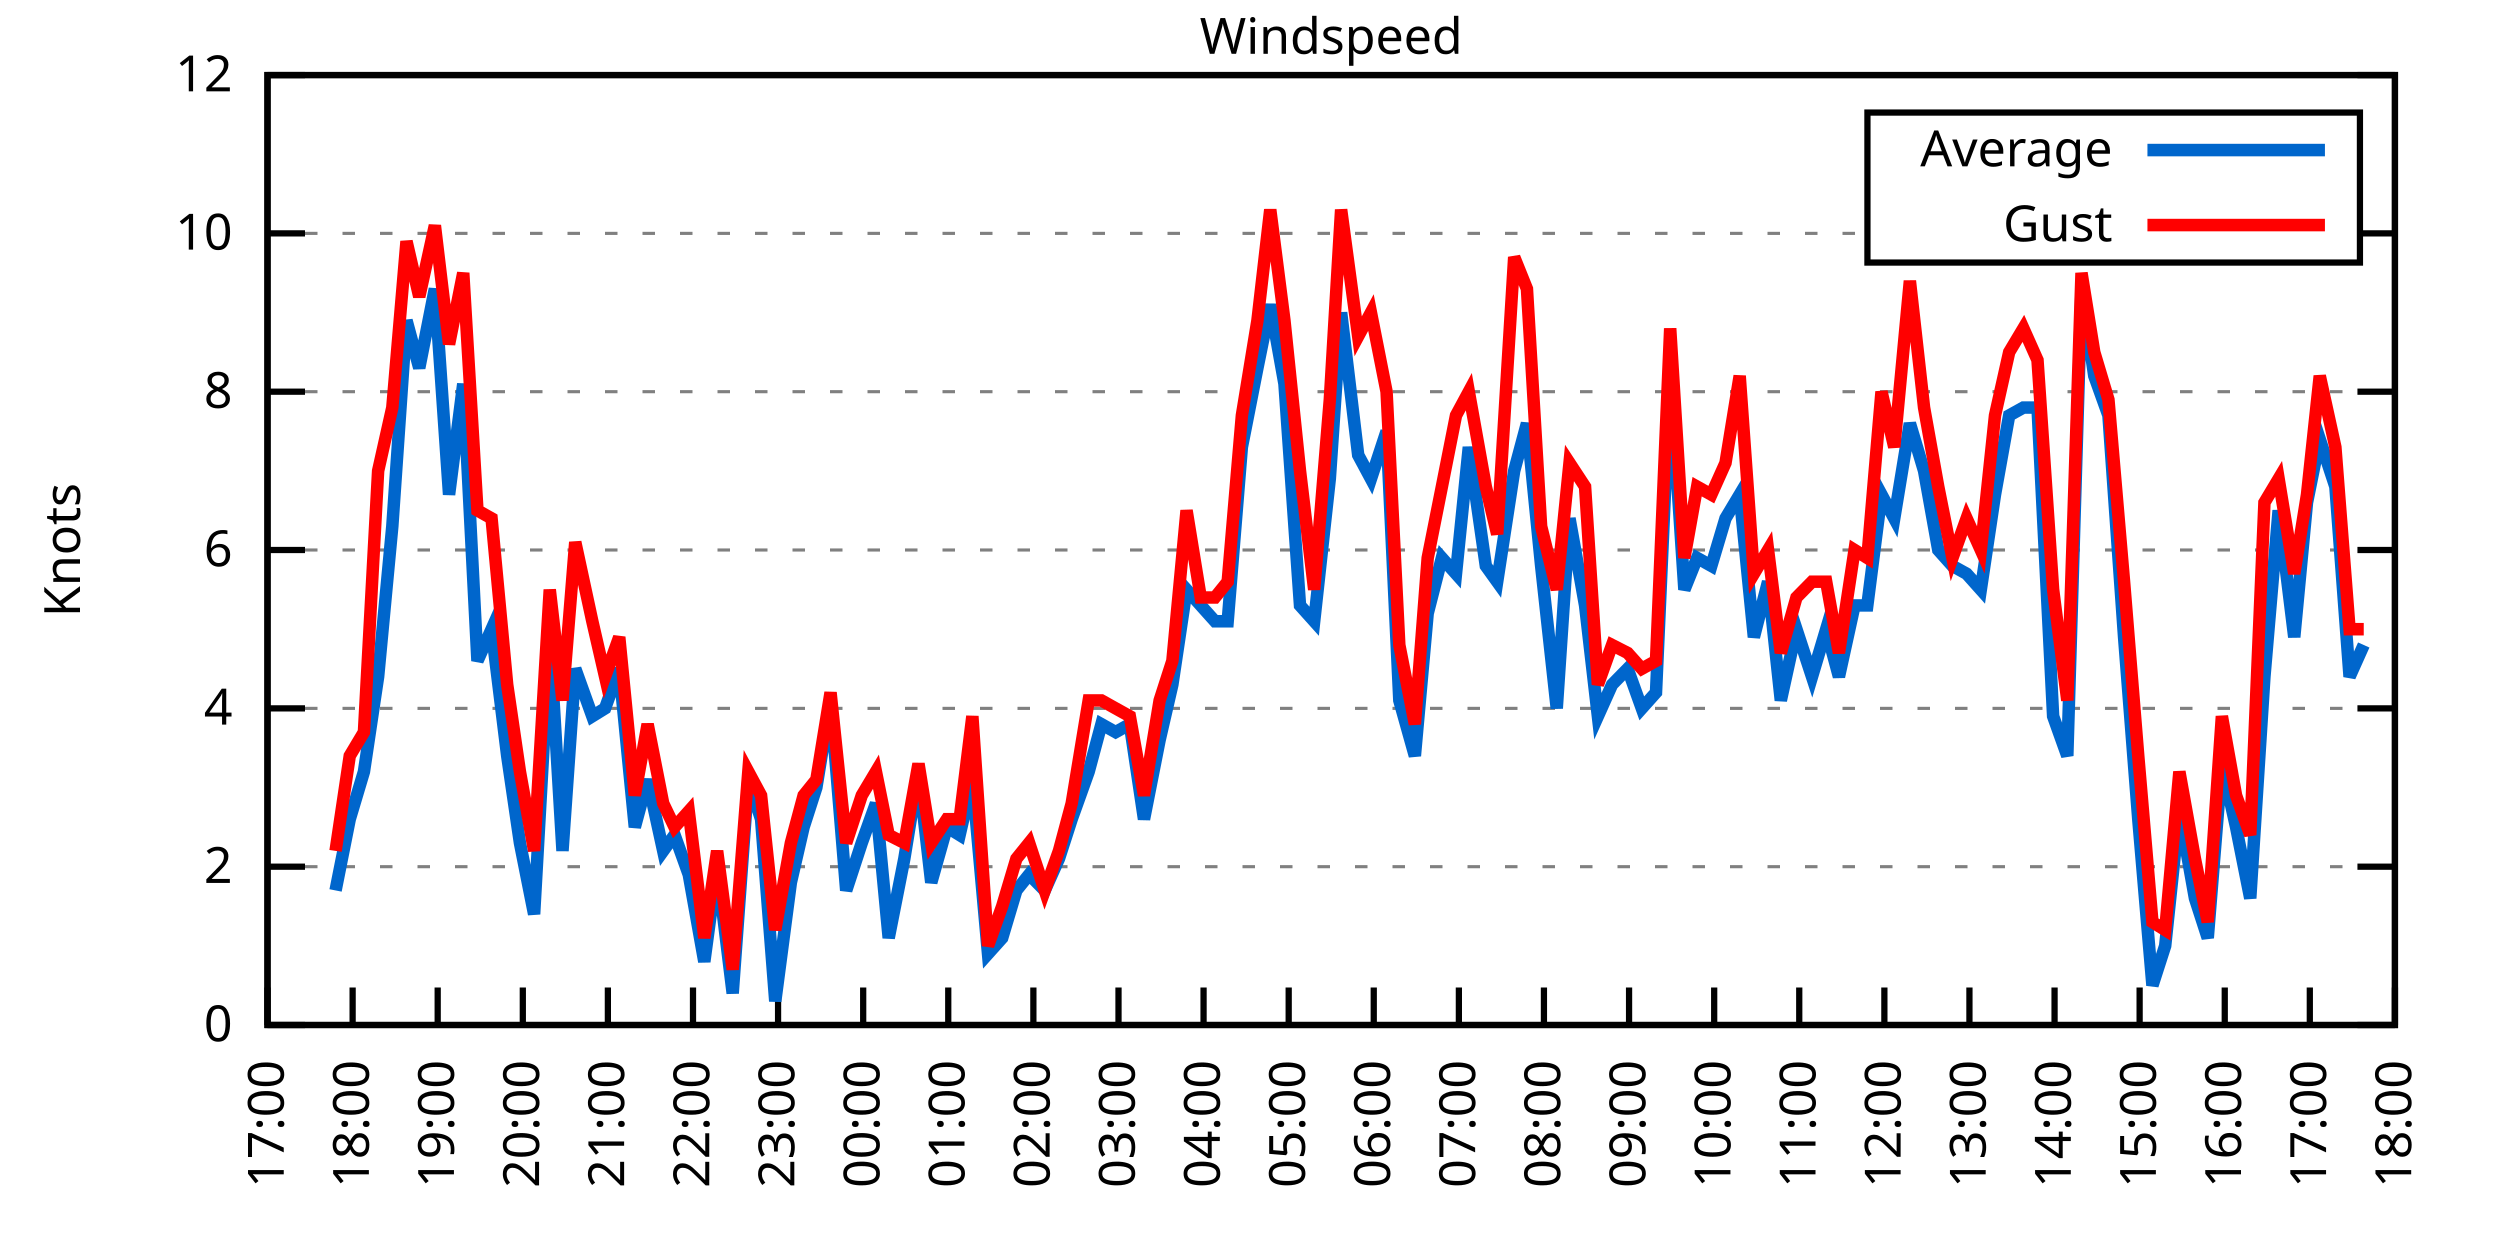
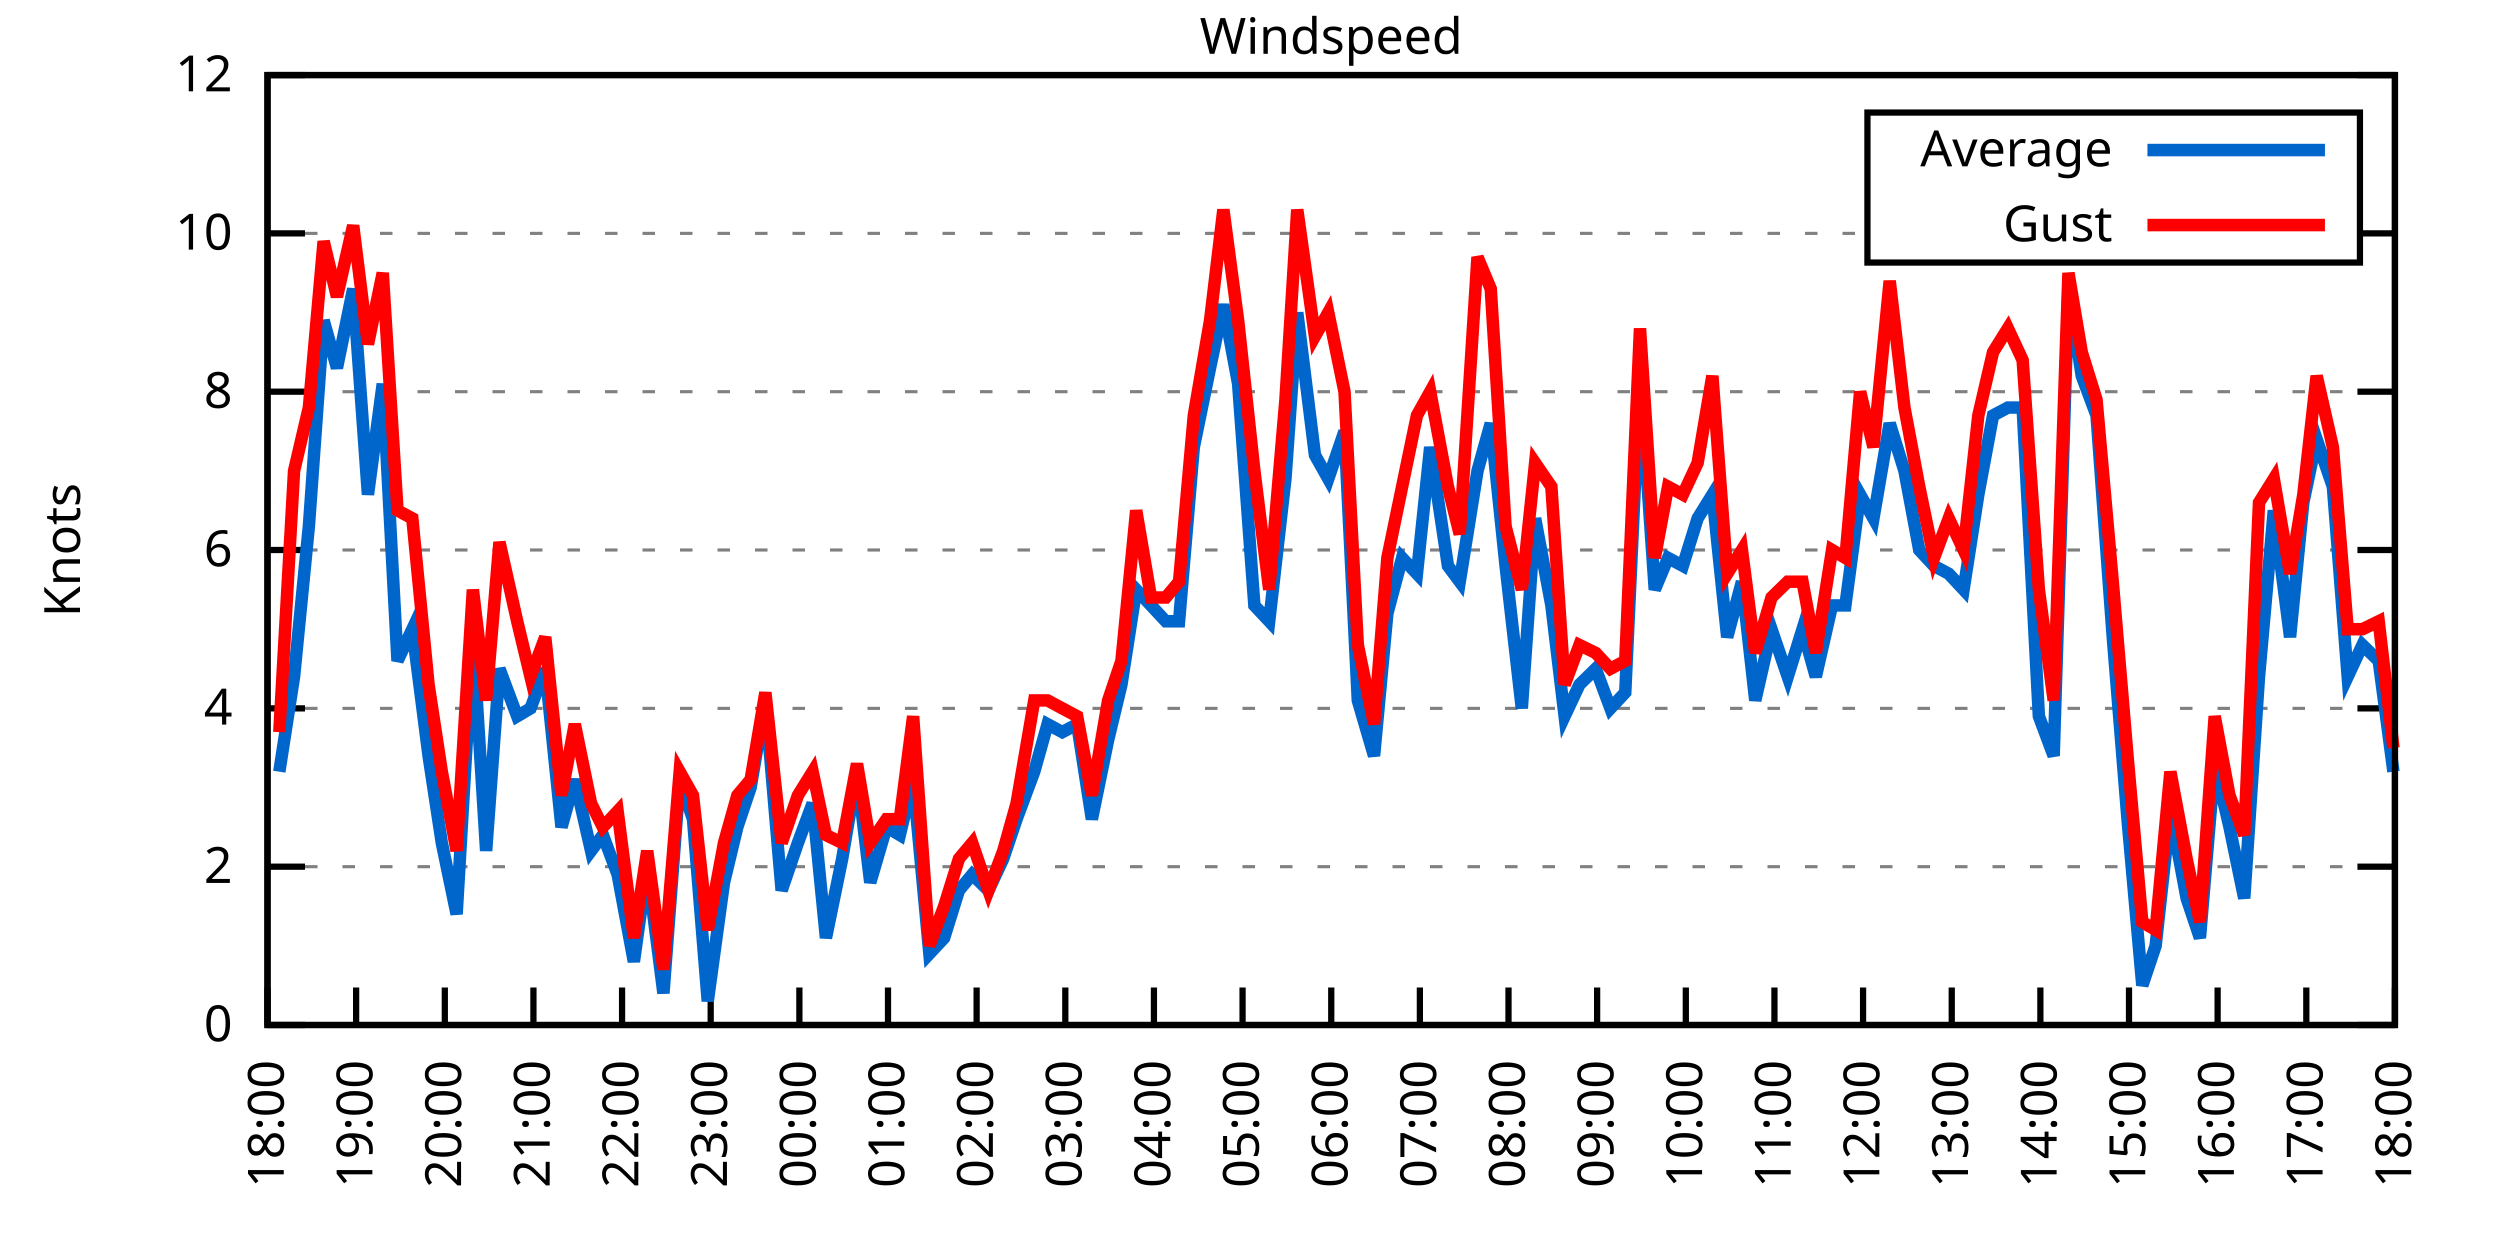
<svg xmlns="http://www.w3.org/2000/svg" xmlns:xlink="http://www.w3.org/1999/xlink" width="400" height="200" viewBox="0 0 400 200">
  <g id="gnuplot_canvas">
    <rect x="0" y="0" width="400" height="200" fill="none" />
    <defs>
      <circle id="gpDot" r="0.5" stroke-width="0.5" stroke="currentColor" />
      <path id="gpPt0" stroke-width="0.333" stroke="currentColor" d="M-1,0 h2 M0,-1 v2" />
      <path id="gpPt1" stroke-width="0.333" stroke="currentColor" d="M-1,-1 L1,1 M1,-1 L-1,1" />
      <path id="gpPt2" stroke-width="0.333" stroke="currentColor" d="M-1,0 L1,0 M0,-1 L0,1 M-1,-1 L1,1 M-1,1 L1,-1" />
      <rect id="gpPt3" stroke-width="0.333" stroke="currentColor" x="-1" y="-1" width="2" height="2" />
      <rect id="gpPt4" stroke-width="0.333" stroke="currentColor" fill="currentColor" x="-1" y="-1" width="2" height="2" />
      <circle id="gpPt5" stroke-width="0.333" stroke="currentColor" cx="0" cy="0" r="1" />
      <use xlink:href="#gpPt5" id="gpPt6" fill="currentColor" stroke="none" />
      <path id="gpPt7" stroke-width="0.333" stroke="currentColor" d="M0,-1.33 L-1.33,0.67 L1.33,0.67 z" />
      <use xlink:href="#gpPt7" id="gpPt8" fill="currentColor" stroke="none" />
      <use xlink:href="#gpPt7" id="gpPt9" stroke="currentColor" transform="rotate(180)" />
      <use xlink:href="#gpPt9" id="gpPt10" fill="currentColor" stroke="none" />
      <use xlink:href="#gpPt3" id="gpPt11" stroke="currentColor" transform="rotate(45)" />
      <use xlink:href="#gpPt11" id="gpPt12" fill="currentColor" stroke="none" />
      <path id="gpPt13" stroke-width="0.333" stroke="currentColor" d="M0,1.330 L1.265,0.411 L0.782,-1.067 L-0.782,-1.076 L-1.265,0.411 z" />
      <use xlink:href="#gpPt13" id="gpPt14" fill="currentColor" stroke="none" />
      <filter id="textbox" filterUnits="objectBoundingBox" x="0" y="0" height="1" width="1">
        <feFlood flood-color="white" flood-opacity="1" result="bgnd" />
        <feComposite in="SourceGraphic" in2="bgnd" operator="atop" />
      </filter>
      <filter id="greybox" filterUnits="objectBoundingBox" x="0" y="0" height="1" width="1">
        <feFlood flood-color="lightgrey" flood-opacity="1" result="grey" />
        <feComposite in="SourceGraphic" in2="grey" operator="atop" />
      </filter>
    </defs>
    <g fill="none" color="white" stroke="currentColor" stroke-width="1.00" stroke-linecap="butt" stroke-linejoin="miter">
</g>
    <g fill="none" color="black" stroke="currentColor" stroke-width="1.00" stroke-linecap="butt" stroke-linejoin="miter">
      <g stroke="none" shape-rendering="crispEdges">
        <polygon fill="rgb(255, 255, 255)" points="42.80,164.00 383.18,164.00 383.18,12.02 42.80,12.02 " />
      </g>
    </g>
    <g fill="none" color="black" stroke="currentColor" stroke-width="1.00" stroke-linecap="butt" stroke-linejoin="miter">
</g>
    <g fill="none" color="black" stroke="black" stroke-width="0.50" stroke-linecap="butt" stroke-linejoin="miter">
</g>
    <g fill="none" color="gray" stroke="currentColor" stroke-width="0.50" stroke-linecap="butt" stroke-linejoin="miter">
      <path stroke="gray" stroke-dasharray="2,4" class="gridline" d="M42.80,164.00 L383.19,164.00  " />
    </g>
    <g fill="none" color="gray" stroke="gray" stroke-width="1.00" stroke-linecap="butt" stroke-linejoin="miter">
</g>
    <g fill="none" color="black" stroke="currentColor" stroke-width="1.00" stroke-linecap="butt" stroke-linejoin="miter">
      <path stroke="black" d="M42.80,164.00 L48.80,164.00 M383.19,164.00 L377.19,164.00  " />
      <g transform="translate(37.20,166.60)" stroke="none" fill="black" font-family="Sans" font-size="8.00" text-anchor="end">
        <text>
          <tspan font-family="Sans"> 0</tspan>
        </text>
      </g>
    </g>
    <g fill="none" color="black" stroke="currentColor" stroke-width="1.00" stroke-linecap="butt" stroke-linejoin="miter">
</g>
    <g fill="none" color="black" stroke="black" stroke-width="0.50" stroke-linecap="butt" stroke-linejoin="miter">
</g>
    <g fill="none" color="gray" stroke="currentColor" stroke-width="0.50" stroke-linecap="butt" stroke-linejoin="miter">
      <path stroke="gray" stroke-dasharray="2,4" class="gridline" d="M42.80,138.67 L383.19,138.67  " />
    </g>
    <g fill="none" color="gray" stroke="gray" stroke-width="1.00" stroke-linecap="butt" stroke-linejoin="miter">
</g>
    <g fill="none" color="black" stroke="currentColor" stroke-width="1.00" stroke-linecap="butt" stroke-linejoin="miter">
      <path stroke="black" d="M42.80,138.67 L48.80,138.67 M383.19,138.67 L377.19,138.67  " />
      <g transform="translate(37.20,141.27)" stroke="none" fill="black" font-family="Sans" font-size="8.00" text-anchor="end">
        <text>
          <tspan font-family="Sans"> 2</tspan>
        </text>
      </g>
    </g>
    <g fill="none" color="black" stroke="currentColor" stroke-width="1.00" stroke-linecap="butt" stroke-linejoin="miter">
</g>
    <g fill="none" color="black" stroke="black" stroke-width="0.50" stroke-linecap="butt" stroke-linejoin="miter">
</g>
    <g fill="none" color="gray" stroke="currentColor" stroke-width="0.50" stroke-linecap="butt" stroke-linejoin="miter">
      <path stroke="gray" stroke-dasharray="2,4" class="gridline" d="M42.80,113.34 L383.19,113.34  " />
    </g>
    <g fill="none" color="gray" stroke="gray" stroke-width="1.00" stroke-linecap="butt" stroke-linejoin="miter">
</g>
    <g fill="none" color="black" stroke="currentColor" stroke-width="1.00" stroke-linecap="butt" stroke-linejoin="miter">
      <path stroke="black" d="M42.80,113.34 L48.80,113.34 M383.19,113.34 L377.19,113.34  " />
      <g transform="translate(37.20,115.94)" stroke="none" fill="black" font-family="Sans" font-size="8.00" text-anchor="end">
        <text>
          <tspan font-family="Sans"> 4</tspan>
        </text>
      </g>
    </g>
    <g fill="none" color="black" stroke="currentColor" stroke-width="1.00" stroke-linecap="butt" stroke-linejoin="miter">
</g>
    <g fill="none" color="black" stroke="black" stroke-width="0.50" stroke-linecap="butt" stroke-linejoin="miter">
</g>
    <g fill="none" color="gray" stroke="currentColor" stroke-width="0.50" stroke-linecap="butt" stroke-linejoin="miter">
      <path stroke="gray" stroke-dasharray="2,4" class="gridline" d="M42.80,88.00 L383.19,88.00  " />
    </g>
    <g fill="none" color="gray" stroke="gray" stroke-width="1.00" stroke-linecap="butt" stroke-linejoin="miter">
</g>
    <g fill="none" color="black" stroke="currentColor" stroke-width="1.00" stroke-linecap="butt" stroke-linejoin="miter">
      <path stroke="black" d="M42.80,88.00 L48.80,88.00 M383.19,88.00 L377.19,88.00  " />
      <g transform="translate(37.20,90.60)" stroke="none" fill="black" font-family="Sans" font-size="8.00" text-anchor="end">
        <text>
          <tspan font-family="Sans"> 6</tspan>
        </text>
      </g>
    </g>
    <g fill="none" color="black" stroke="currentColor" stroke-width="1.00" stroke-linecap="butt" stroke-linejoin="miter">
</g>
    <g fill="none" color="black" stroke="black" stroke-width="0.50" stroke-linecap="butt" stroke-linejoin="miter">
</g>
    <g fill="none" color="gray" stroke="currentColor" stroke-width="0.50" stroke-linecap="butt" stroke-linejoin="miter">
      <path stroke="gray" stroke-dasharray="2,4" class="gridline" d="M42.80,62.67 L383.19,62.67  " />
    </g>
    <g fill="none" color="gray" stroke="gray" stroke-width="1.00" stroke-linecap="butt" stroke-linejoin="miter">
</g>
    <g fill="none" color="black" stroke="currentColor" stroke-width="1.00" stroke-linecap="butt" stroke-linejoin="miter">
      <path stroke="black" d="M42.80,62.67 L48.80,62.67 M383.19,62.67 L377.19,62.67  " />
      <g transform="translate(37.20,65.27)" stroke="none" fill="black" font-family="Sans" font-size="8.00" text-anchor="end">
        <text>
          <tspan font-family="Sans"> 8</tspan>
        </text>
      </g>
    </g>
    <g fill="none" color="black" stroke="currentColor" stroke-width="1.00" stroke-linecap="butt" stroke-linejoin="miter">
</g>
    <g fill="none" color="black" stroke="black" stroke-width="0.50" stroke-linecap="butt" stroke-linejoin="miter">
</g>
    <g fill="none" color="gray" stroke="currentColor" stroke-width="0.50" stroke-linecap="butt" stroke-linejoin="miter">
      <path stroke="gray" stroke-dasharray="2,4" class="gridline" d="M42.80,37.34 L298.79,37.34 M377.59,37.34 L383.19,37.34  " />
    </g>
    <g fill="none" color="gray" stroke="gray" stroke-width="1.00" stroke-linecap="butt" stroke-linejoin="miter">
</g>
    <g fill="none" color="black" stroke="currentColor" stroke-width="1.00" stroke-linecap="butt" stroke-linejoin="miter">
      <path stroke="black" d="M42.80,37.34 L48.80,37.34 M383.19,37.34 L377.19,37.34  " />
      <g transform="translate(37.20,39.94)" stroke="none" fill="black" font-family="Sans" font-size="8.00" text-anchor="end">
        <text>
          <tspan font-family="Sans"> 10</tspan>
        </text>
      </g>
    </g>
    <g fill="none" color="black" stroke="currentColor" stroke-width="1.00" stroke-linecap="butt" stroke-linejoin="miter">
</g>
    <g fill="none" color="black" stroke="black" stroke-width="0.50" stroke-linecap="butt" stroke-linejoin="miter">
</g>
    <g fill="none" color="gray" stroke="currentColor" stroke-width="0.50" stroke-linecap="butt" stroke-linejoin="miter">
      <path stroke="gray" stroke-dasharray="2,4" class="gridline" d="M42.80,12.01 L383.19,12.01  " />
    </g>
    <g fill="none" color="gray" stroke="gray" stroke-width="1.00" stroke-linecap="butt" stroke-linejoin="miter">
</g>
    <g fill="none" color="black" stroke="currentColor" stroke-width="1.00" stroke-linecap="butt" stroke-linejoin="miter">
      <path stroke="black" d="M42.80,12.01 L48.80,12.01 M383.19,12.01 L377.19,12.01  " />
      <g transform="translate(37.20,14.61)" stroke="none" fill="black" font-family="Sans" font-size="8.00" text-anchor="end">
        <text>
          <tspan font-family="Sans"> 12</tspan>
        </text>
      </g>
    </g>
    <g fill="none" color="black" stroke="currentColor" stroke-width="1.00" stroke-linecap="butt" stroke-linejoin="miter">
      <path stroke="black" d="M42.80,164.00 L42.80,158.00  " />
      <g transform="translate(45.40,169.60) rotate(270.00)" stroke="none" fill="black" font-family="Sans" font-size="8.00" text-anchor="end">
        <text>
-           <tspan font-family="Sans">17:00</tspan>
-         </text>
-       </g>
-     </g>
-     <g fill="none" color="black" stroke="currentColor" stroke-width="1.00" stroke-linecap="butt" stroke-linejoin="miter">
-       <path stroke="black" d="M56.42,164.00 L56.42,158.00  " />
-       <g transform="translate(59.02,169.60) rotate(270.00)" stroke="none" fill="black" font-family="Sans" font-size="8.00" text-anchor="end">
-         <text>
          <tspan font-family="Sans">18:00</tspan>
        </text>
      </g>
    </g>
    <g fill="none" color="black" stroke="currentColor" stroke-width="1.00" stroke-linecap="butt" stroke-linejoin="miter">
-       <path stroke="black" d="M70.03,164.00 L70.03,158.00  " />
-       <g transform="translate(72.63,169.60) rotate(270.00)" stroke="none" fill="black" font-family="Sans" font-size="8.00" text-anchor="end">
+       <path stroke="black" d="M56.98,164.00 L56.98,158.00  " />
+       <g transform="translate(59.58,169.60) rotate(270.00)" stroke="none" fill="black" font-family="Sans" font-size="8.00" text-anchor="end">
        <text>
          <tspan font-family="Sans">19:00</tspan>
        </text>
      </g>
    </g>
    <g fill="none" color="black" stroke="currentColor" stroke-width="1.00" stroke-linecap="butt" stroke-linejoin="miter">
-       <path stroke="black" d="M83.65,164.00 L83.65,158.00  " />
-       <g transform="translate(86.25,169.60) rotate(270.00)" stroke="none" fill="black" font-family="Sans" font-size="8.00" text-anchor="end">
+       <path stroke="black" d="M71.17,164.00 L71.17,158.00  " />
+       <g transform="translate(73.77,169.60) rotate(270.00)" stroke="none" fill="black" font-family="Sans" font-size="8.00" text-anchor="end">
        <text>
          <tspan font-family="Sans">20:00</tspan>
        </text>
      </g>
    </g>
    <g fill="none" color="black" stroke="currentColor" stroke-width="1.00" stroke-linecap="butt" stroke-linejoin="miter">
-       <path stroke="black" d="M97.26,164.00 L97.26,158.00  " />
-       <g transform="translate(99.86,169.60) rotate(270.00)" stroke="none" fill="black" font-family="Sans" font-size="8.00" text-anchor="end">
+       <path stroke="black" d="M85.35,164.00 L85.35,158.00  " />
+       <g transform="translate(87.95,169.60) rotate(270.00)" stroke="none" fill="black" font-family="Sans" font-size="8.00" text-anchor="end">
        <text>
          <tspan font-family="Sans">21:00</tspan>
        </text>
      </g>
    </g>
    <g fill="none" color="black" stroke="currentColor" stroke-width="1.00" stroke-linecap="butt" stroke-linejoin="miter">
-       <path stroke="black" d="M110.88,164.00 L110.88,158.00  " />
-       <g transform="translate(113.48,169.60) rotate(270.00)" stroke="none" fill="black" font-family="Sans" font-size="8.00" text-anchor="end">
+       <path stroke="black" d="M99.53,164.00 L99.53,158.00  " />
+       <g transform="translate(102.13,169.60) rotate(270.00)" stroke="none" fill="black" font-family="Sans" font-size="8.00" text-anchor="end">
        <text>
          <tspan font-family="Sans">22:00</tspan>
        </text>
      </g>
    </g>
    <g fill="none" color="black" stroke="currentColor" stroke-width="1.00" stroke-linecap="butt" stroke-linejoin="miter">
-       <path stroke="black" d="M124.49,164.00 L124.49,158.00  " />
-       <g transform="translate(127.09,169.60) rotate(270.00)" stroke="none" fill="black" font-family="Sans" font-size="8.00" text-anchor="end">
+       <path stroke="black" d="M113.71,164.00 L113.71,158.00  " />
+       <g transform="translate(116.31,169.60) rotate(270.00)" stroke="none" fill="black" font-family="Sans" font-size="8.00" text-anchor="end">
        <text>
          <tspan font-family="Sans">23:00</tspan>
        </text>
      </g>
    </g>
    <g fill="none" color="black" stroke="currentColor" stroke-width="1.00" stroke-linecap="butt" stroke-linejoin="miter">
-       <path stroke="black" d="M138.11,164.00 L138.11,158.00  " />
-       <g transform="translate(140.71,169.60) rotate(270.00)" stroke="none" fill="black" font-family="Sans" font-size="8.00" text-anchor="end">
+       <path stroke="black" d="M127.90,164.00 L127.90,158.00  " />
+       <g transform="translate(130.50,169.60) rotate(270.00)" stroke="none" fill="black" font-family="Sans" font-size="8.00" text-anchor="end">
        <text>
          <tspan font-family="Sans">00:00</tspan>
        </text>
      </g>
    </g>
    <g fill="none" color="black" stroke="currentColor" stroke-width="1.00" stroke-linecap="butt" stroke-linejoin="miter">
-       <path stroke="black" d="M151.72,164.00 L151.72,158.00  " />
-       <g transform="translate(154.32,169.60) rotate(270.00)" stroke="none" fill="black" font-family="Sans" font-size="8.00" text-anchor="end">
+       <path stroke="black" d="M142.08,164.00 L142.08,158.00  " />
+       <g transform="translate(144.68,169.60) rotate(270.00)" stroke="none" fill="black" font-family="Sans" font-size="8.00" text-anchor="end">
        <text>
          <tspan font-family="Sans">01:00</tspan>
        </text>
      </g>
    </g>
    <g fill="none" color="black" stroke="currentColor" stroke-width="1.00" stroke-linecap="butt" stroke-linejoin="miter">
-       <path stroke="black" d="M165.34,164.00 L165.34,158.00  " />
-       <g transform="translate(167.94,169.60) rotate(270.00)" stroke="none" fill="black" font-family="Sans" font-size="8.00" text-anchor="end">
+       <path stroke="black" d="M156.26,164.00 L156.26,158.00  " />
+       <g transform="translate(158.86,169.60) rotate(270.00)" stroke="none" fill="black" font-family="Sans" font-size="8.00" text-anchor="end">
        <text>
          <tspan font-family="Sans">02:00</tspan>
        </text>
      </g>
    </g>
    <g fill="none" color="black" stroke="currentColor" stroke-width="1.00" stroke-linecap="butt" stroke-linejoin="miter">
-       <path stroke="black" d="M178.96,164.00 L178.96,158.00  " />
-       <g transform="translate(181.56,169.60) rotate(270.00)" stroke="none" fill="black" font-family="Sans" font-size="8.00" text-anchor="end">
+       <path stroke="black" d="M170.45,164.00 L170.45,158.00  " />
+       <g transform="translate(173.05,169.60) rotate(270.00)" stroke="none" fill="black" font-family="Sans" font-size="8.00" text-anchor="end">
        <text>
          <tspan font-family="Sans">03:00</tspan>
        </text>
      </g>
    </g>
    <g fill="none" color="black" stroke="currentColor" stroke-width="1.00" stroke-linecap="butt" stroke-linejoin="miter">
-       <path stroke="black" d="M192.57,164.00 L192.57,158.00  " />
-       <g transform="translate(195.17,169.60) rotate(270.00)" stroke="none" fill="black" font-family="Sans" font-size="8.00" text-anchor="end">
+       <path stroke="black" d="M184.63,164.00 L184.63,158.00  " />
+       <g transform="translate(187.23,169.60) rotate(270.00)" stroke="none" fill="black" font-family="Sans" font-size="8.00" text-anchor="end">
        <text>
          <tspan font-family="Sans">04:00</tspan>
        </text>
      </g>
    </g>
    <g fill="none" color="black" stroke="currentColor" stroke-width="1.00" stroke-linecap="butt" stroke-linejoin="miter">
-       <path stroke="black" d="M206.19,164.00 L206.19,158.00  " />
-       <g transform="translate(208.79,169.60) rotate(270.00)" stroke="none" fill="black" font-family="Sans" font-size="8.00" text-anchor="end">
+       <path stroke="black" d="M198.81,164.00 L198.81,158.00  " />
+       <g transform="translate(201.41,169.60) rotate(270.00)" stroke="none" fill="black" font-family="Sans" font-size="8.00" text-anchor="end">
        <text>
          <tspan font-family="Sans">05:00</tspan>
        </text>
      </g>
    </g>
    <g fill="none" color="black" stroke="currentColor" stroke-width="1.00" stroke-linecap="butt" stroke-linejoin="miter">
-       <path stroke="black" d="M219.80,164.00 L219.80,158.00  " />
-       <g transform="translate(222.40,169.60) rotate(270.00)" stroke="none" fill="black" font-family="Sans" font-size="8.00" text-anchor="end">
+       <path stroke="black" d="M213.00,164.00 L213.00,158.00  " />
+       <g transform="translate(215.60,169.60) rotate(270.00)" stroke="none" fill="black" font-family="Sans" font-size="8.00" text-anchor="end">
        <text>
          <tspan font-family="Sans">06:00</tspan>
        </text>
      </g>
    </g>
    <g fill="none" color="black" stroke="currentColor" stroke-width="1.00" stroke-linecap="butt" stroke-linejoin="miter">
-       <path stroke="black" d="M233.42,164.00 L233.42,158.00  " />
-       <g transform="translate(236.02,169.60) rotate(270.00)" stroke="none" fill="black" font-family="Sans" font-size="8.00" text-anchor="end">
+       <path stroke="black" d="M227.18,164.00 L227.18,158.00  " />
+       <g transform="translate(229.78,169.60) rotate(270.00)" stroke="none" fill="black" font-family="Sans" font-size="8.00" text-anchor="end">
        <text>
          <tspan font-family="Sans">07:00</tspan>
        </text>
      </g>
    </g>
    <g fill="none" color="black" stroke="currentColor" stroke-width="1.00" stroke-linecap="butt" stroke-linejoin="miter">
-       <path stroke="black" d="M247.03,164.00 L247.03,158.00  " />
-       <g transform="translate(249.63,169.60) rotate(270.00)" stroke="none" fill="black" font-family="Sans" font-size="8.00" text-anchor="end">
+       <path stroke="black" d="M241.36,164.00 L241.36,158.00  " />
+       <g transform="translate(243.96,169.60) rotate(270.00)" stroke="none" fill="black" font-family="Sans" font-size="8.00" text-anchor="end">
        <text>
          <tspan font-family="Sans">08:00</tspan>
        </text>
      </g>
    </g>
    <g fill="none" color="black" stroke="currentColor" stroke-width="1.00" stroke-linecap="butt" stroke-linejoin="miter">
-       <path stroke="black" d="M260.65,164.00 L260.65,158.00  " />
-       <g transform="translate(263.25,169.60) rotate(270.00)" stroke="none" fill="black" font-family="Sans" font-size="8.00" text-anchor="end">
+       <path stroke="black" d="M255.54,164.00 L255.54,158.00  " />
+       <g transform="translate(258.14,169.60) rotate(270.00)" stroke="none" fill="black" font-family="Sans" font-size="8.00" text-anchor="end">
        <text>
          <tspan font-family="Sans">09:00</tspan>
        </text>
      </g>
    </g>
    <g fill="none" color="black" stroke="currentColor" stroke-width="1.00" stroke-linecap="butt" stroke-linejoin="miter">
-       <path stroke="black" d="M274.27,164.00 L274.27,158.00  " />
-       <g transform="translate(276.87,169.60) rotate(270.00)" stroke="none" fill="black" font-family="Sans" font-size="8.00" text-anchor="end">
+       <path stroke="black" d="M269.73,164.00 L269.73,158.00  " />
+       <g transform="translate(272.33,169.60) rotate(270.00)" stroke="none" fill="black" font-family="Sans" font-size="8.00" text-anchor="end">
        <text>
          <tspan font-family="Sans">10:00</tspan>
        </text>
      </g>
    </g>
    <g fill="none" color="black" stroke="currentColor" stroke-width="1.00" stroke-linecap="butt" stroke-linejoin="miter">
-       <path stroke="black" d="M287.88,164.00 L287.88,158.00  " />
-       <g transform="translate(290.48,169.60) rotate(270.00)" stroke="none" fill="black" font-family="Sans" font-size="8.00" text-anchor="end">
+       <path stroke="black" d="M283.91,164.00 L283.91,158.00  " />
+       <g transform="translate(286.51,169.60) rotate(270.00)" stroke="none" fill="black" font-family="Sans" font-size="8.00" text-anchor="end">
        <text>
          <tspan font-family="Sans">11:00</tspan>
        </text>
      </g>
    </g>
    <g fill="none" color="black" stroke="currentColor" stroke-width="1.00" stroke-linecap="butt" stroke-linejoin="miter">
-       <path stroke="black" d="M301.50,164.00 L301.50,158.00  " />
-       <g transform="translate(304.10,169.60) rotate(270.00)" stroke="none" fill="black" font-family="Sans" font-size="8.00" text-anchor="end">
+       <path stroke="black" d="M298.09,164.00 L298.09,158.00  " />
+       <g transform="translate(300.69,169.60) rotate(270.00)" stroke="none" fill="black" font-family="Sans" font-size="8.00" text-anchor="end">
        <text>
          <tspan font-family="Sans">12:00</tspan>
        </text>
      </g>
    </g>
    <g fill="none" color="black" stroke="currentColor" stroke-width="1.00" stroke-linecap="butt" stroke-linejoin="miter">
-       <path stroke="black" d="M315.11,164.00 L315.11,158.00  " />
-       <g transform="translate(317.71,169.60) rotate(270.00)" stroke="none" fill="black" font-family="Sans" font-size="8.00" text-anchor="end">
+       <path stroke="black" d="M312.28,164.00 L312.28,158.00  " />
+       <g transform="translate(314.88,169.60) rotate(270.00)" stroke="none" fill="black" font-family="Sans" font-size="8.00" text-anchor="end">
        <text>
          <tspan font-family="Sans">13:00</tspan>
        </text>
      </g>
    </g>
    <g fill="none" color="black" stroke="currentColor" stroke-width="1.00" stroke-linecap="butt" stroke-linejoin="miter">
-       <path stroke="black" d="M328.73,164.00 L328.73,158.00  " />
-       <g transform="translate(331.33,169.60) rotate(270.00)" stroke="none" fill="black" font-family="Sans" font-size="8.00" text-anchor="end">
+       <path stroke="black" d="M326.46,164.00 L326.46,158.00  " />
+       <g transform="translate(329.06,169.60) rotate(270.00)" stroke="none" fill="black" font-family="Sans" font-size="8.00" text-anchor="end">
        <text>
          <tspan font-family="Sans">14:00</tspan>
        </text>
      </g>
    </g>
    <g fill="none" color="black" stroke="currentColor" stroke-width="1.00" stroke-linecap="butt" stroke-linejoin="miter">
-       <path stroke="black" d="M342.34,164.00 L342.34,158.00  " />
-       <g transform="translate(344.94,169.60) rotate(270.00)" stroke="none" fill="black" font-family="Sans" font-size="8.00" text-anchor="end">
+       <path stroke="black" d="M340.64,164.00 L340.64,158.00  " />
+       <g transform="translate(343.24,169.60) rotate(270.00)" stroke="none" fill="black" font-family="Sans" font-size="8.00" text-anchor="end">
        <text>
          <tspan font-family="Sans">15:00</tspan>
        </text>
      </g>
    </g>
    <g fill="none" color="black" stroke="currentColor" stroke-width="1.00" stroke-linecap="butt" stroke-linejoin="miter">
-       <path stroke="black" d="M355.96,164.00 L355.96,158.00  " />
-       <g transform="translate(358.56,169.60) rotate(270.00)" stroke="none" fill="black" font-family="Sans" font-size="8.00" text-anchor="end">
+       <path stroke="black" d="M354.82,164.00 L354.82,158.00  " />
+       <g transform="translate(357.42,169.60) rotate(270.00)" stroke="none" fill="black" font-family="Sans" font-size="8.00" text-anchor="end">
        <text>
          <tspan font-family="Sans">16:00</tspan>
        </text>
      </g>
    </g>
    <g fill="none" color="black" stroke="currentColor" stroke-width="1.00" stroke-linecap="butt" stroke-linejoin="miter">
-       <path stroke="black" d="M369.57,164.00 L369.57,158.00  " />
-       <g transform="translate(372.17,169.60) rotate(270.00)" stroke="none" fill="black" font-family="Sans" font-size="8.00" text-anchor="end">
+       <path stroke="black" d="M369.01,164.00 L369.01,158.00  " />
+       <g transform="translate(371.61,169.60) rotate(270.00)" stroke="none" fill="black" font-family="Sans" font-size="8.00" text-anchor="end">
        <text>
          <tspan font-family="Sans">17:00</tspan>
        </text>
      </g>
    </g>
    <g fill="none" color="black" stroke="currentColor" stroke-width="1.00" stroke-linecap="butt" stroke-linejoin="miter">
      <path stroke="black" d="M383.19,164.00 L383.19,158.00  " />
      <g transform="translate(385.79,169.60) rotate(270.00)" stroke="none" fill="black" font-family="Sans" font-size="8.00" text-anchor="end">
        <text>
          <tspan font-family="Sans">18:00</tspan>
        </text>
      </g>
    </g>
    <g fill="none" color="black" stroke="currentColor" stroke-width="1.00" stroke-linecap="butt" stroke-linejoin="miter">
</g>
    <g fill="none" color="black" stroke="currentColor" stroke-width="1.00" stroke-linecap="butt" stroke-linejoin="miter">
      <path stroke="black" d="M42.80,12.01 L42.80,164.00 L383.19,164.00 L383.19,12.01 L42.80,12.01 Z  " />
    </g>
    <g fill="none" color="black" stroke="currentColor" stroke-width="1.00" stroke-linecap="butt" stroke-linejoin="miter">
</g>
    <g fill="none" color="black" stroke="currentColor" stroke-width="1.00" stroke-linecap="butt" stroke-linejoin="miter">
      <path stroke="black" d="M298.79,42.01 L298.79,18.01 L377.59,18.01 L377.59,42.01 L298.79,42.01 Z  " />
    </g>
    <g id="Windspeed_plot_1">
      <g fill="none" color="white" stroke="black" stroke-width="2.00" stroke-linecap="butt" stroke-linejoin="miter">
</g>
      <g fill="none" color="black" stroke="currentColor" stroke-width="2.00" stroke-linecap="butt" stroke-linejoin="miter">
        <g transform="translate(337.99,26.61)" stroke="none" fill="black" font-family="Sans" font-size="8.00" text-anchor="end">
          <text>
            <tspan font-family="Sans">Average</tspan>
          </text>
        </g>
      </g>
      <g fill="none" color="black" stroke="currentColor" stroke-width="2.00" stroke-linecap="butt" stroke-linejoin="miter">
-         <path stroke="rgb(  0, 102, 204)" d="M343.59,24.01 L371.99,24.01 M53.69,142.47 L55.96,131.07 L58.23,123.47 L60.50,108.27 L62.77,84.21 L65.04,51.27   L67.08,58.87 L69.58,46.21 L71.85,79.14 L74.12,61.41 L76.39,105.74 L78.65,100.67 L81.15,120.94 L83.19,134.87   L85.46,146.27 L87.96,101.94 L90.00,136.14 L92.04,107.00 L94.77,114.60 L96.81,113.34 L99.08,107.00 L101.57,132.34   L103.62,124.74 L106.11,136.14 L107.93,133.60 L110.20,139.93 L112.69,153.87 L114.74,138.67 L117.23,158.93 L119.73,124.74   L121.77,131.07 L124.04,160.20 L126.54,141.20 L128.58,132.34 L130.62,126.00 L132.89,112.07 L135.39,142.47 L137.88,134.87   L140.15,128.54 L142.19,150.07 L144.69,137.40 L146.96,123.47 L149.00,141.20 L151.50,132.34 L153.54,133.60 L155.58,124.74   L158.08,152.60 L160.35,150.07 L162.62,142.47 L164.66,139.93 L167.16,142.47 L169.43,137.40 L171.47,131.07 L174.19,123.47   L176.23,115.87 L178.50,117.14 L180.77,115.87 L183.04,131.07 L185.54,118.40 L187.58,109.54 L189.85,94.34 L192.12,96.87   L194.39,99.40 L196.43,99.40 L198.70,71.54 L201.19,58.87 L203.24,48.74 L205.51,61.41 L208.00,96.87 L210.27,99.40   L212.77,76.61 L214.58,50.01 L217.31,72.81 L219.35,76.61 L221.85,69.01 L223.89,112.07 L226.38,120.94 L228.43,98.14   L230.70,89.27 L232.96,91.80 L235.01,71.54 L237.73,90.54 L239.55,93.07 L242.27,75.34 L244.31,67.74 L246.58,90.54   L249.08,113.34 L251.12,82.94 L253.61,96.87 L255.66,114.60 L257.93,109.54 L260.42,107.00 L262.69,113.34 L264.96,110.80   L267.23,60.14 L269.50,94.34 L271.54,89.27 L273.81,90.54 L276.08,82.94 L278.35,79.14 L280.62,101.94 L282.89,93.07   L284.93,112.07 L287.43,100.67 L289.92,108.27 L292.19,100.67 L294.23,108.27 L296.73,96.87 L298.77,96.87 L301.04,79.14   L303.08,82.94 L305.58,67.74 L307.85,75.34 L310.12,88.00 L312.39,90.54 L314.66,91.80 L316.93,94.34 L319.20,79.14   L321.47,66.47 L323.74,65.21 L326.00,65.21 L328.50,114.60 L330.77,120.94 L333.04,46.21 L335.08,60.14 L337.35,66.47   L339.85,101.94 L342.12,131.07 L344.39,157.67 L346.43,151.33 L348.70,129.80 L351.19,143.73 L353.24,150.07 L355.50,122.20   L357.77,132.34 L360.04,143.73 L362.31,108.27 L364.58,81.67 L367.08,101.94 L369.12,80.41 L371.16,70.27 L373.66,77.87   L375.93,108.27 L378.20,103.20  " />
+         <path stroke="rgb(  0, 102, 204)" d="M343.59,24.01 L371.99,24.01 M44.69,123.47 L47.05,108.27 L49.42,84.21 L51.78,51.27 L53.91,58.87 L56.51,46.21   L58.87,79.14 L61.24,61.41 L63.60,105.74 L65.97,100.67 L68.57,120.94 L70.69,134.87 L73.06,146.27 L75.66,101.94   L77.78,136.14 L79.91,107.00 L82.75,114.60 L84.88,113.34 L87.24,107.00 L89.84,132.34 L91.97,124.74 L94.57,136.14   L96.46,133.60 L98.82,139.93 L101.42,153.87 L103.55,138.67 L106.15,158.93 L108.75,124.74 L110.88,131.07 L113.24,160.20   L115.84,141.20 L117.97,132.34 L120.10,126.00 L122.46,112.07 L125.06,142.47 L127.66,134.87 L130.02,128.54 L132.15,150.07   L134.75,137.40 L137.12,123.47 L139.24,141.20 L141.84,132.34 L143.97,133.60 L146.10,124.74 L148.70,152.60 L151.06,150.07   L153.43,142.47 L155.55,139.93 L158.15,142.47 L160.52,137.40 L162.65,131.07 L165.48,123.47 L167.61,115.87 L169.97,117.14   L172.34,115.87 L174.70,131.07 L177.30,118.40 L179.43,109.54 L181.79,94.34 L184.16,96.87 L186.52,99.40 L188.65,99.40   L191.01,71.54 L193.61,58.87 L195.74,48.74 L198.10,61.41 L200.70,96.87 L203.07,99.40 L205.67,76.61 L207.56,50.01   L210.39,72.81 L212.52,76.61 L215.12,69.01 L217.25,112.07 L219.85,120.94 L221.98,98.14 L224.34,89.27 L226.71,91.80   L228.83,71.54 L231.67,90.54 L233.56,93.07 L236.40,75.34 L238.52,67.74 L240.89,90.54 L243.49,113.34 L245.62,82.94   L248.22,96.87 L250.34,114.60 L252.71,109.54 L255.31,107.00 L257.67,113.34 L260.04,110.80 L262.40,60.14 L264.76,94.34   L266.89,89.27 L269.25,90.54 L271.62,82.94 L273.98,79.14 L276.35,101.94 L278.71,93.07 L280.84,112.07 L283.44,100.67   L286.04,108.27 L288.40,100.67 L290.53,108.27 L293.13,96.87 L295.26,96.87 L297.62,79.14 L299.75,82.94 L302.35,67.74   L304.71,75.34 L307.08,88.00 L309.44,90.54 L311.80,91.80 L314.17,94.34 L316.53,79.14 L318.89,66.47 L321.26,65.21   L323.62,65.21 L326.22,114.60 L328.59,120.94 L330.95,46.21 L333.08,60.14 L335.44,66.47 L338.04,101.94 L340.40,131.07   L342.77,157.67 L344.90,151.33 L347.26,129.80 L349.86,143.73 L351.99,150.07 L354.35,122.20 L356.72,132.34 L359.08,143.73   L361.44,108.27 L363.81,81.67 L366.41,101.94 L368.53,80.41 L370.66,70.27 L373.26,77.87 L375.63,108.27 L377.99,103.20   L380.59,105.74 L382.95,123.47  " />
      </g>
    </g>
    <g id="Windspeed_plot_2">
      <g fill="none" color="black" stroke="currentColor" stroke-width="2.00" stroke-linecap="butt" stroke-linejoin="miter">
        <g transform="translate(337.99,38.61)" stroke="none" fill="black" font-family="Sans" font-size="8.00" text-anchor="end">
          <text>
            <tspan font-family="Sans">Gust</tspan>
          </text>
        </g>
      </g>
      <g fill="none" color="black" stroke="currentColor" stroke-width="2.00" stroke-linecap="butt" stroke-linejoin="miter">
-         <path stroke="rgb(255,   0,   0)" d="M343.59,36.01 L371.99,36.01 M53.69,136.14 L55.96,120.94 L58.23,117.14 L60.50,75.34 L62.77,65.21 L65.04,38.61   L67.08,47.47 L69.58,36.08 L71.85,55.07 L74.12,43.67 L76.39,81.67 L78.65,82.94 L81.15,109.54 L83.19,123.47   L85.46,136.14 L87.96,94.34 L90.00,112.07 L92.04,86.74 L94.77,99.40 L96.81,108.27 L99.08,101.94 L101.57,127.27   L103.62,115.87 L106.11,128.54 L107.93,132.34 L110.20,129.80 L112.69,150.07 L114.74,136.14 L117.23,155.13 L119.73,123.47   L121.77,127.27 L124.04,148.80 L126.54,134.87 L128.58,127.27 L130.62,124.74 L132.89,110.80 L135.39,134.87 L137.88,127.27   L140.15,123.47 L142.19,133.60 L144.69,134.87 L146.96,122.20 L149.00,134.87 L151.50,131.07 L153.54,131.07 L155.58,114.60   L158.08,151.33 L160.35,145.00 L162.62,137.40 L164.66,134.87 L167.16,142.47 L169.43,136.14 L171.47,128.54 L174.19,112.07   L176.23,112.07 L178.50,113.34 L180.77,114.60 L183.04,127.27 L185.54,112.07 L187.58,105.74 L189.85,81.67 L192.12,95.60   L194.39,95.60 L196.43,93.07 L198.70,66.47 L201.19,51.27 L203.24,33.54 L205.51,51.27 L208.00,75.34 L210.27,94.34   L212.77,63.94 L214.58,33.54 L217.31,53.81 L219.35,50.01 L221.85,62.67 L223.89,103.20 L226.38,115.87 L228.43,89.27   L230.70,77.87 L232.96,66.47 L235.01,62.67 L237.73,77.87 L239.55,85.47 L242.27,41.14 L244.31,46.21 L246.58,84.21   L249.08,94.34 L251.12,74.07 L253.61,77.87 L255.66,109.54 L257.93,103.20 L260.42,104.47 L262.69,107.00 L264.96,105.74   L267.23,52.54 L269.50,89.27 L271.54,77.87 L273.81,79.14 L276.08,74.07 L278.35,60.14 L280.62,91.80 L282.89,88.00   L284.93,104.47 L287.43,95.60 L289.92,93.07 L292.19,93.07 L294.23,104.47 L296.73,88.00 L298.77,89.27 L301.04,62.67   L303.08,71.54 L305.58,44.94 L307.85,65.21 L310.12,77.87 L312.39,89.27 L314.66,82.94 L316.93,88.00 L319.20,66.47   L321.47,56.34 L323.74,52.54 L326.00,57.61 L328.50,94.34 L330.77,112.07 L333.04,43.67 L335.08,56.34 L337.35,63.94   L339.85,93.07 L342.12,120.94 L344.39,147.53 L346.43,148.80 L348.70,123.47 L351.19,137.40 L353.24,147.53 L355.50,114.60   L357.77,127.27 L360.04,133.60 L362.31,80.41 L364.58,76.61 L367.08,91.80 L369.12,79.14 L371.16,60.14 L373.66,71.54   L375.93,100.67 L378.20,100.67  " />
+         <path stroke="rgb(255,   0,   0)" d="M343.59,36.01 L371.99,36.01 M44.69,117.14 L47.05,75.34 L49.42,65.21 L51.78,38.61 L53.91,47.47 L56.51,36.08   L58.87,55.07 L61.24,43.67 L63.60,81.67 L65.97,82.94 L68.57,109.54 L70.69,123.47 L73.06,136.14 L75.66,94.34   L77.78,112.07 L79.91,86.74 L82.75,99.40 L84.88,108.27 L87.24,101.94 L89.84,127.27 L91.97,115.87 L94.57,128.54   L96.46,132.34 L98.82,129.80 L101.42,150.07 L103.55,136.14 L106.15,155.13 L108.75,123.47 L110.88,127.27 L113.24,148.80   L115.84,134.87 L117.97,127.27 L120.10,124.74 L122.46,110.80 L125.06,134.87 L127.66,127.27 L130.02,123.47 L132.15,133.60   L134.75,134.87 L137.12,122.20 L139.24,134.87 L141.84,131.07 L143.97,131.07 L146.10,114.60 L148.70,151.33 L151.06,145.00   L153.43,137.40 L155.55,134.87 L158.15,142.47 L160.52,136.14 L162.65,128.54 L165.48,112.07 L167.61,112.07 L169.97,113.34   L172.34,114.60 L174.70,127.27 L177.30,112.07 L179.43,105.74 L181.79,81.67 L184.16,95.60 L186.52,95.60 L188.65,93.07   L191.01,66.47 L193.61,51.27 L195.74,33.54 L198.10,51.27 L200.70,75.34 L203.07,94.34 L205.67,63.94 L207.56,33.54   L210.39,53.81 L212.52,50.01 L215.12,62.67 L217.25,103.20 L219.85,115.87 L221.98,89.27 L224.34,77.87 L226.71,66.47   L228.83,62.67 L231.67,77.87 L233.56,85.47 L236.40,41.14 L238.52,46.21 L240.89,84.21 L243.49,94.34 L245.62,74.07   L248.22,77.87 L250.34,109.54 L252.71,103.20 L255.31,104.47 L257.67,107.00 L260.04,105.74 L262.40,52.54 L264.76,89.27   L266.89,77.87 L269.25,79.14 L271.62,74.07 L273.98,60.14 L276.35,91.80 L278.71,88.00 L280.84,104.47 L283.44,95.60   L286.04,93.07 L288.40,93.07 L290.53,104.47 L293.13,88.00 L295.26,89.27 L297.62,62.67 L299.75,71.54 L302.35,44.94   L304.71,65.21 L307.08,77.87 L309.44,89.27 L311.80,82.94 L314.17,88.00 L316.53,66.47 L318.89,56.34 L321.26,52.54   L323.62,57.61 L326.22,94.34 L328.59,112.07 L330.95,43.67 L333.08,56.34 L335.44,63.94 L338.04,93.07 L340.40,120.94   L342.77,147.53 L344.90,148.80 L347.26,123.47 L349.86,137.40 L351.99,147.53 L354.35,114.60 L356.72,127.27 L359.08,133.60   L361.44,80.41 L363.81,76.61 L366.41,91.80 L368.53,79.14 L370.66,60.14 L373.26,71.54 L375.63,100.67 L377.99,100.67   L380.59,99.40 L382.95,119.67  " />
      </g>
    </g>
    <g fill="none" color="black" stroke="currentColor" stroke-width="2.00" stroke-linecap="butt" stroke-linejoin="miter">
</g>
    <g fill="none" color="black" stroke="black" stroke-width="1.00" stroke-linecap="butt" stroke-linejoin="miter">
</g>
    <g fill="none" color="black" stroke="currentColor" stroke-width="1.00" stroke-linecap="butt" stroke-linejoin="miter">
      <path stroke="black" d="M42.80,12.01 L42.80,164.00 L383.19,164.00 L383.19,12.01 L42.80,12.01 Z  " />
      <g transform="translate(12.80,88.01) rotate(270.00)" stroke="none" fill="black" font-family="Sans" font-size="8.00" text-anchor="middle">
        <text>
          <tspan font-family="Sans">Knots</tspan>
        </text>
      </g>
    </g>
    <g fill="none" color="black" stroke="currentColor" stroke-width="1.00" stroke-linecap="butt" stroke-linejoin="miter">
</g>
    <g fill="none" color="black" stroke="currentColor" stroke-width="1.00" stroke-linecap="butt" stroke-linejoin="miter">
      <g transform="translate(212.99,8.61)" stroke="none" fill="black" font-family="Sans" font-size="8.00" text-anchor="middle">
        <text>
          <tspan font-family="Sans">Windspeed</tspan>
        </text>
      </g>
    </g>
    <g fill="none" color="black" stroke="currentColor" stroke-width="1.00" stroke-linecap="butt" stroke-linejoin="miter">
</g>
  </g>
</svg>
